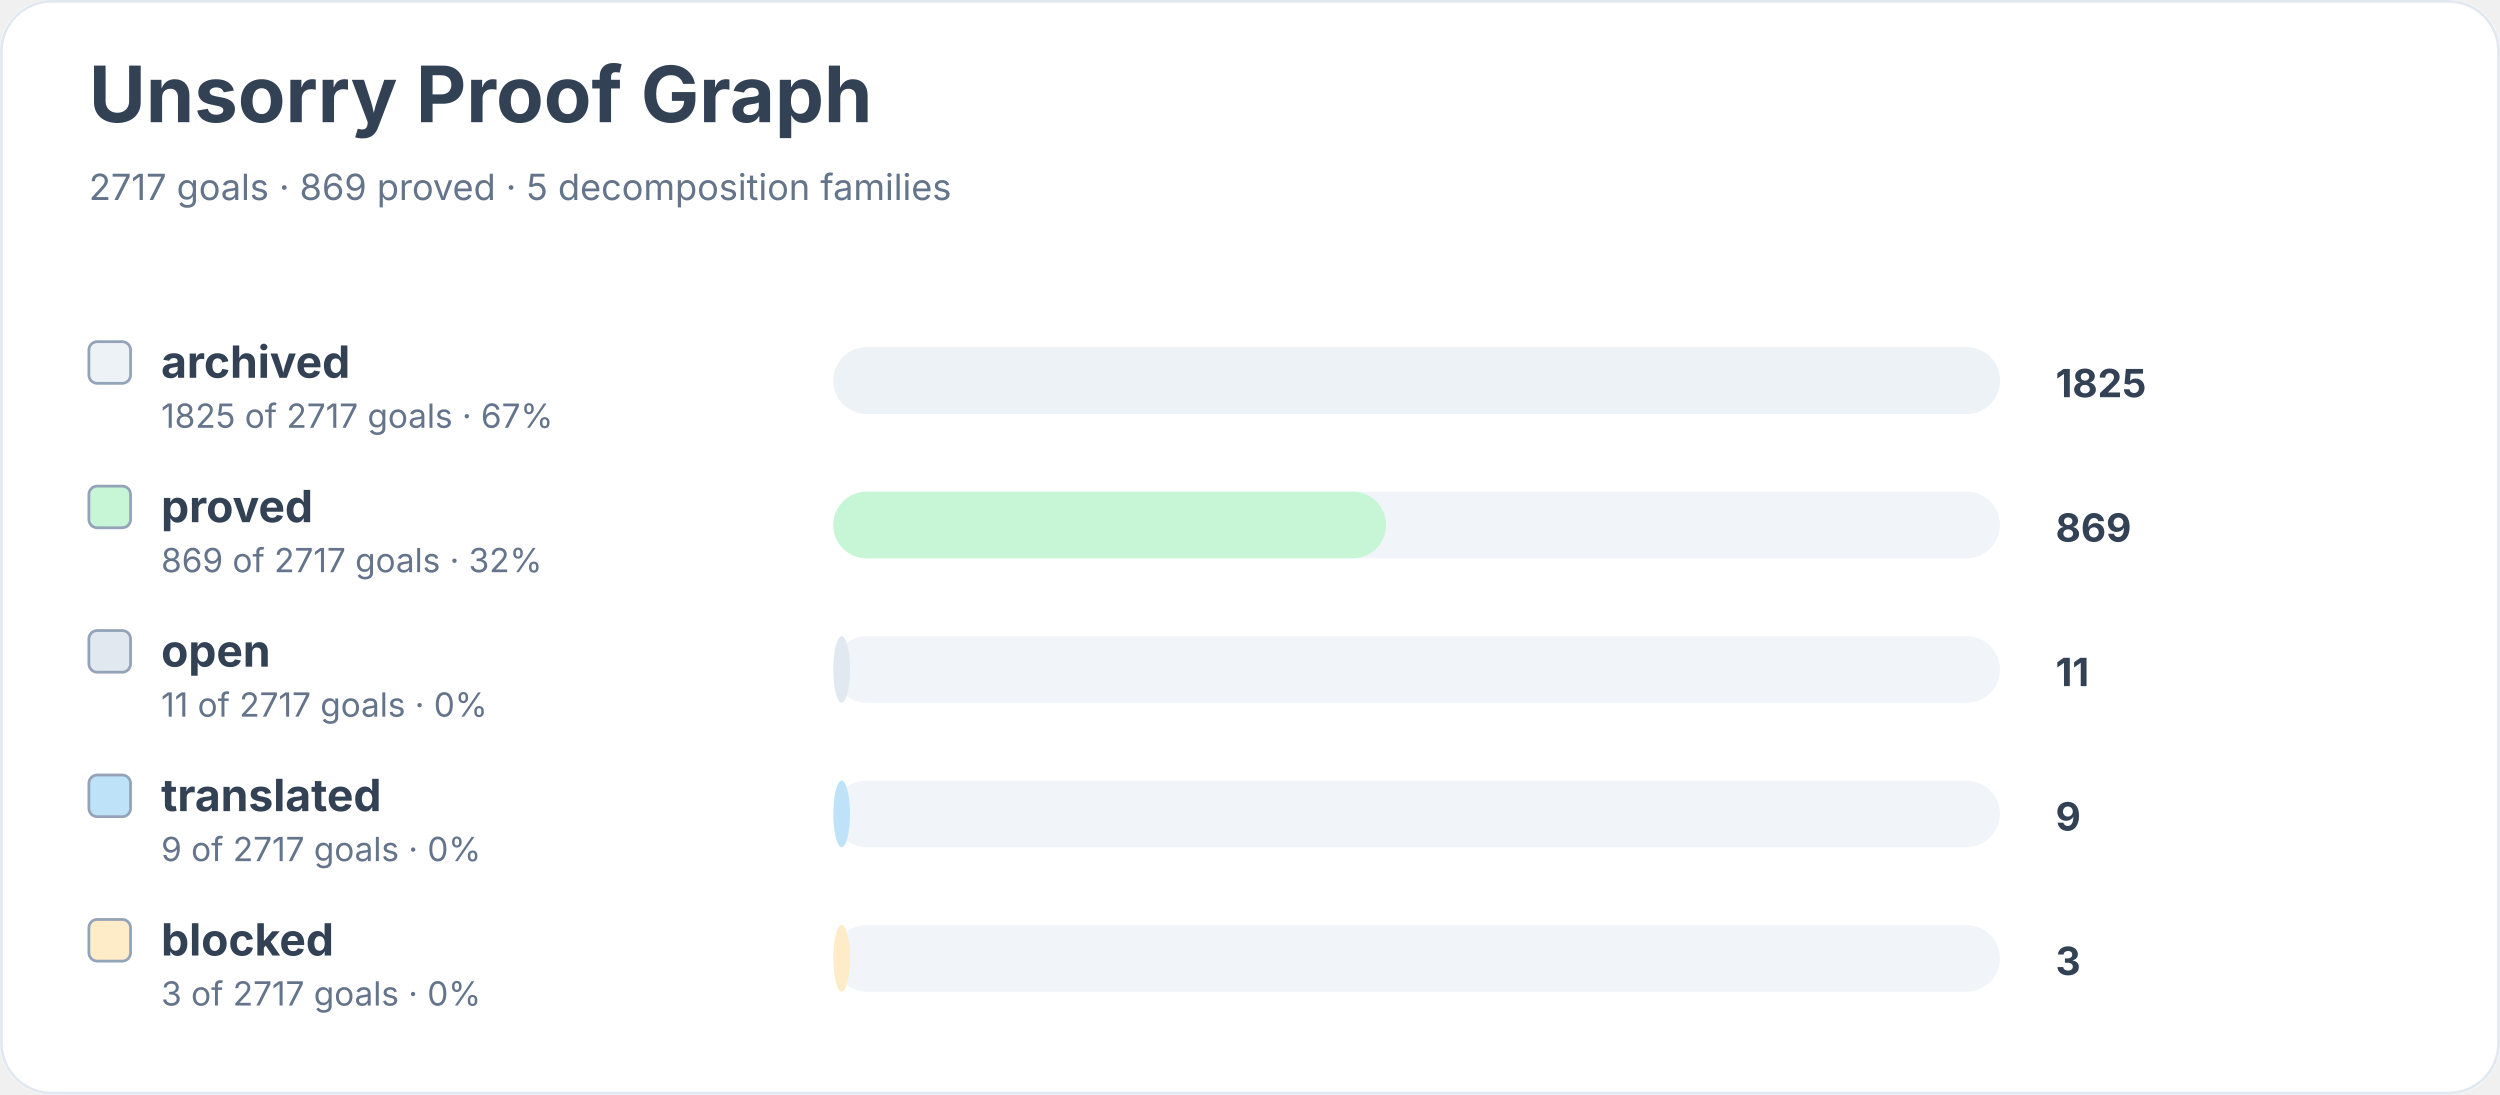
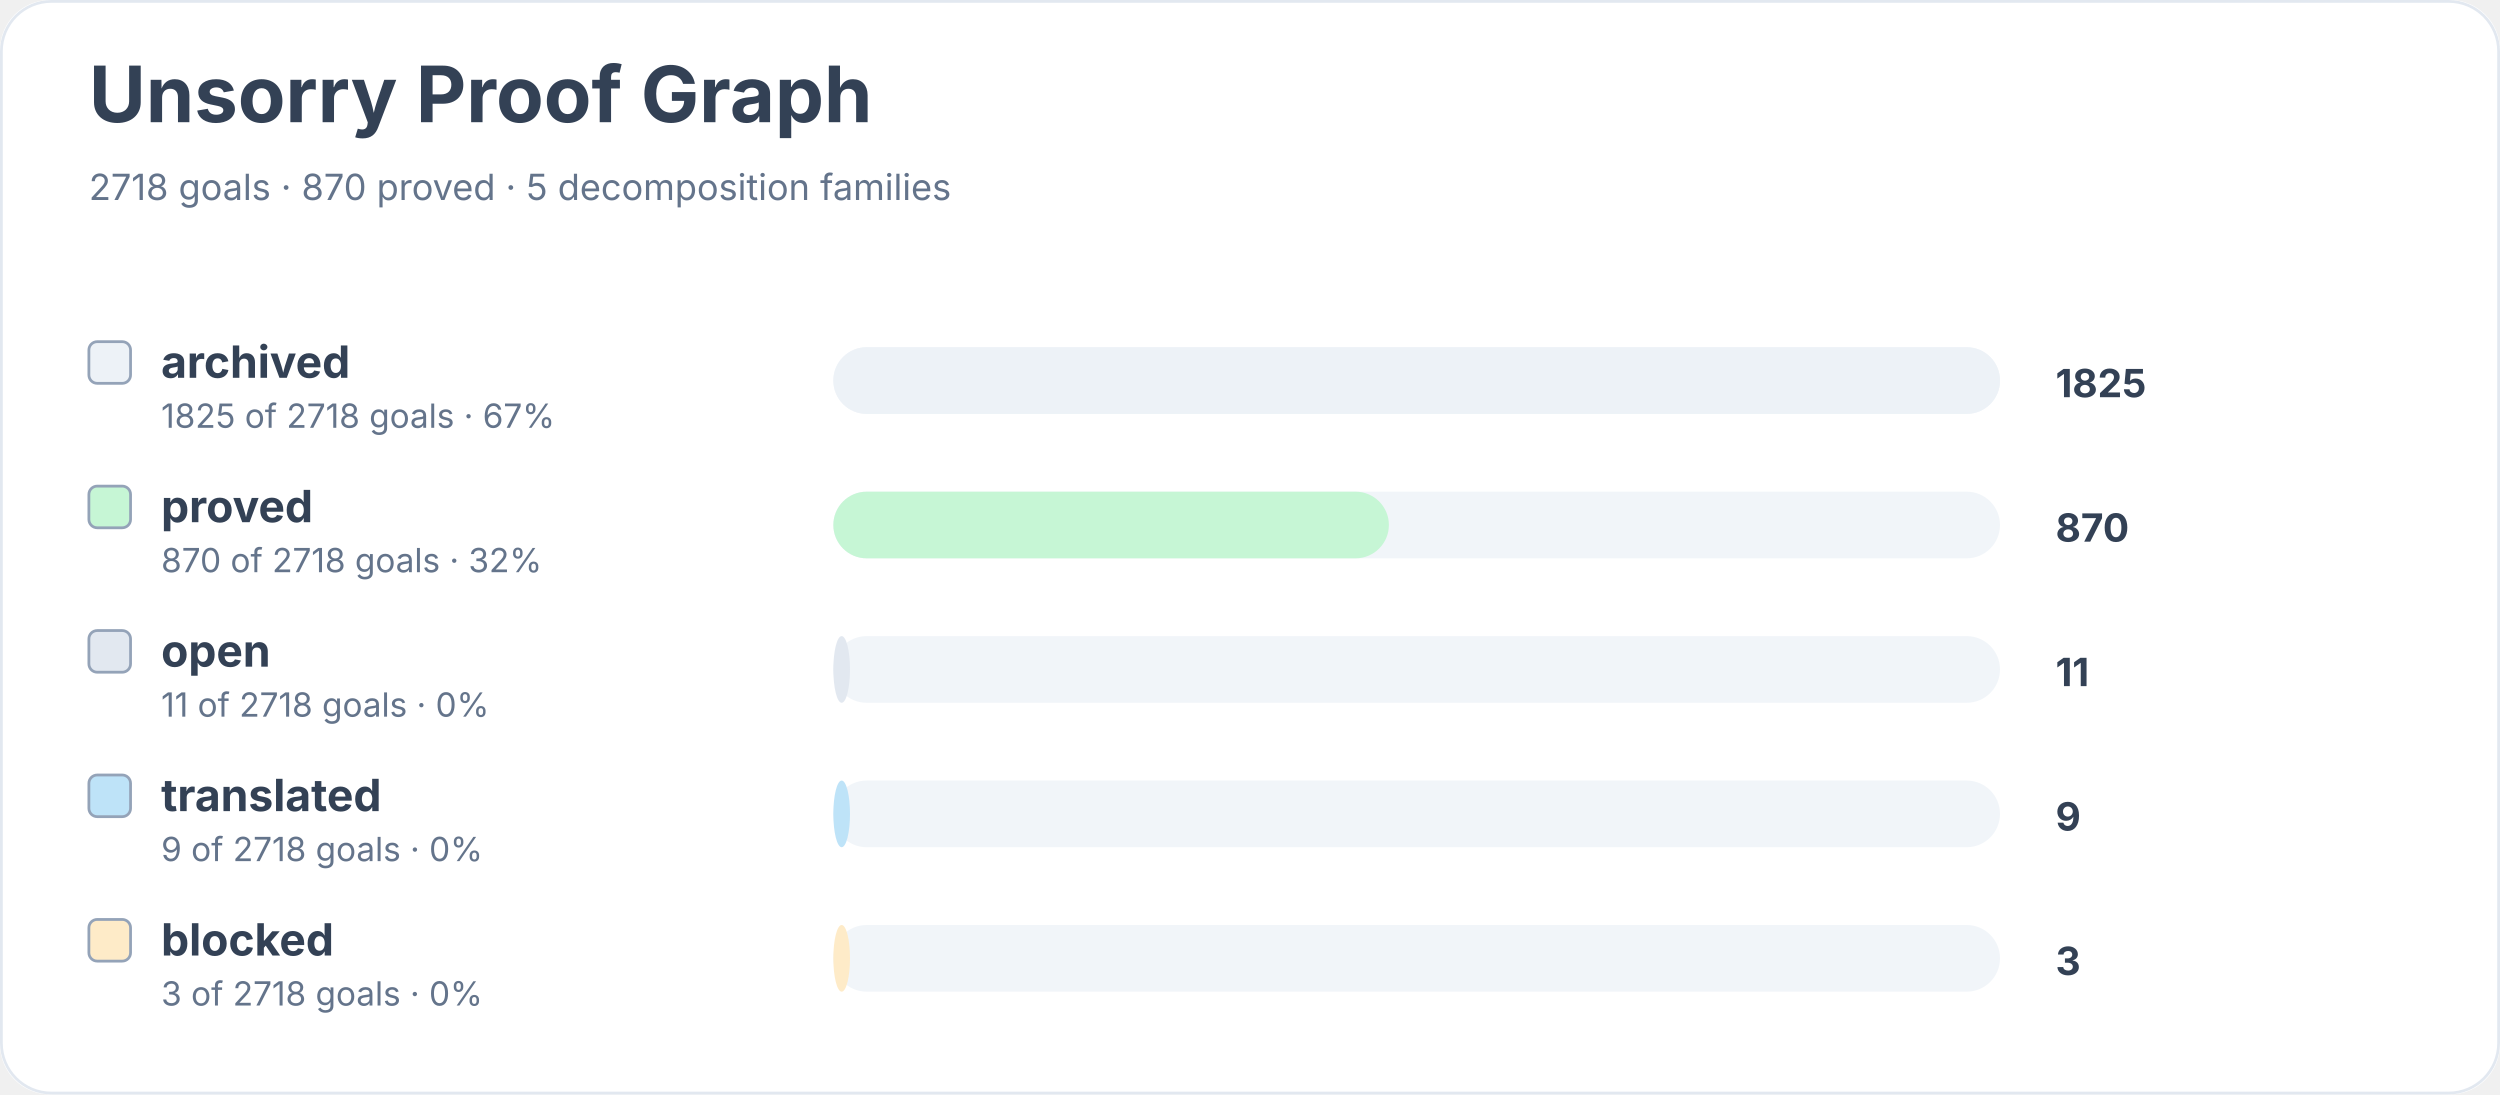
<svg xmlns="http://www.w3.org/2000/svg" width="900" height="394" viewBox="0 0 900 394" role="img" aria-labelledby="title desc">
  <rect width="900" height="100%" rx="18" fill="#ffffff" />
  <rect x="0.5" y="0.5" width="899" height="393" rx="18" fill="none" stroke="#e2e8f0" />
  <text x="32" y="44" font-family="Inter, system-ui, sans-serif" font-size="28" font-weight="700" fill="#334155">Unsorry Proof Graph</text>
-   <text x="32" y="72" font-family="Inter, system-ui, sans-serif" font-size="13" fill="#64748b">2717 goals · 869 proved · 5 decomposition families</text>
+   <text x="32" y="72" font-family="Inter, system-ui, sans-serif" font-size="13" fill="#64748b">2718 goals · 870 proved · 5 decomposition families</text>
  <rect x="32" y="123" width="15" height="15" rx="3" fill="#edf2f7" stroke="#94a3b8" />
  <text x="58" y="136" font-family="Inter, system-ui, sans-serif" font-size="16" font-weight="650" fill="#334155">archived</text>
-   <text x="58" y="154" font-family="Inter, system-ui, sans-serif" font-size="12" fill="#64748b">1825 of 2717 goals · 67%</text>
+   <text x="58" y="154" font-family="Inter, system-ui, sans-serif" font-size="12" fill="#64748b">1825 of 2718 goals · 67%</text>
  <rect x="300" y="125" width="420" height="24" rx="12" fill="#f1f5f9" />
  <rect x="300" y="125" width="420" height="24" rx="12" fill="#edf2f7" />
  <text x="740" y="143" font-family="Inter, system-ui, sans-serif" font-size="14" font-weight="700" fill="#334155">1825</text>
  <rect x="32" y="175" width="15" height="15" rx="3" fill="#c6f6d5" stroke="#94a3b8" />
  <text x="58" y="188" font-family="Inter, system-ui, sans-serif" font-size="16" font-weight="650" fill="#334155">proved</text>
-   <text x="58" y="206" font-family="Inter, system-ui, sans-serif" font-size="12" fill="#64748b">869 of 2717 goals · 32%</text>
+   <text x="58" y="206" font-family="Inter, system-ui, sans-serif" font-size="12" fill="#64748b">870 of 2718 goals · 32%</text>
  <rect x="300" y="177" width="420" height="24" rx="12" fill="#f1f5f9" />
-   <rect x="300" y="177" width="199" height="24" rx="12" fill="#c6f6d5" />
-   <text x="740" y="195" font-family="Inter, system-ui, sans-serif" font-size="14" font-weight="700" fill="#334155">869</text>
+   <rect x="300" y="177" width="200" height="24" rx="12" fill="#c6f6d5" />
+   <text x="740" y="195" font-family="Inter, system-ui, sans-serif" font-size="14" font-weight="700" fill="#334155">870</text>
  <rect x="32" y="227" width="15" height="15" rx="3" fill="#e2e8f0" stroke="#94a3b8" />
  <text x="58" y="240" font-family="Inter, system-ui, sans-serif" font-size="16" font-weight="650" fill="#334155">open</text>
-   <text x="58" y="258" font-family="Inter, system-ui, sans-serif" font-size="12" fill="#64748b">11 of 2717 goals · 0%</text>
+   <text x="58" y="258" font-family="Inter, system-ui, sans-serif" font-size="12" fill="#64748b">11 of 2718 goals · 0%</text>
  <rect x="300" y="229" width="420" height="24" rx="12" fill="#f1f5f9" />
  <rect x="300" y="229" width="6" height="24" rx="12" fill="#e2e8f0" />
  <text x="740" y="247" font-family="Inter, system-ui, sans-serif" font-size="14" font-weight="700" fill="#334155">11</text>
  <rect x="32" y="279" width="15" height="15" rx="3" fill="#bee3f8" stroke="#94a3b8" />
  <text x="58" y="292" font-family="Inter, system-ui, sans-serif" font-size="16" font-weight="650" fill="#334155">translated</text>
-   <text x="58" y="310" font-family="Inter, system-ui, sans-serif" font-size="12" fill="#64748b">9 of 2717 goals · 0%</text>
+   <text x="58" y="310" font-family="Inter, system-ui, sans-serif" font-size="12" fill="#64748b">9 of 2718 goals · 0%</text>
  <rect x="300" y="281" width="420" height="24" rx="12" fill="#f1f5f9" />
  <rect x="300" y="281" width="6" height="24" rx="12" fill="#bee3f8" />
  <text x="740" y="299" font-family="Inter, system-ui, sans-serif" font-size="14" font-weight="700" fill="#334155">9</text>
  <rect x="32" y="331" width="15" height="15" rx="3" fill="#feebc8" stroke="#94a3b8" />
  <text x="58" y="344" font-family="Inter, system-ui, sans-serif" font-size="16" font-weight="650" fill="#334155">blocked</text>
-   <text x="58" y="362" font-family="Inter, system-ui, sans-serif" font-size="12" fill="#64748b">3 of 2717 goals · 0%</text>
+   <text x="58" y="362" font-family="Inter, system-ui, sans-serif" font-size="12" fill="#64748b">3 of 2718 goals · 0%</text>
  <rect x="300" y="333" width="420" height="24" rx="12" fill="#f1f5f9" />
  <rect x="300" y="333" width="6" height="24" rx="12" fill="#feebc8" />
  <text x="740" y="351" font-family="Inter, system-ui, sans-serif" font-size="14" font-weight="700" fill="#334155">3</text>
</svg>
